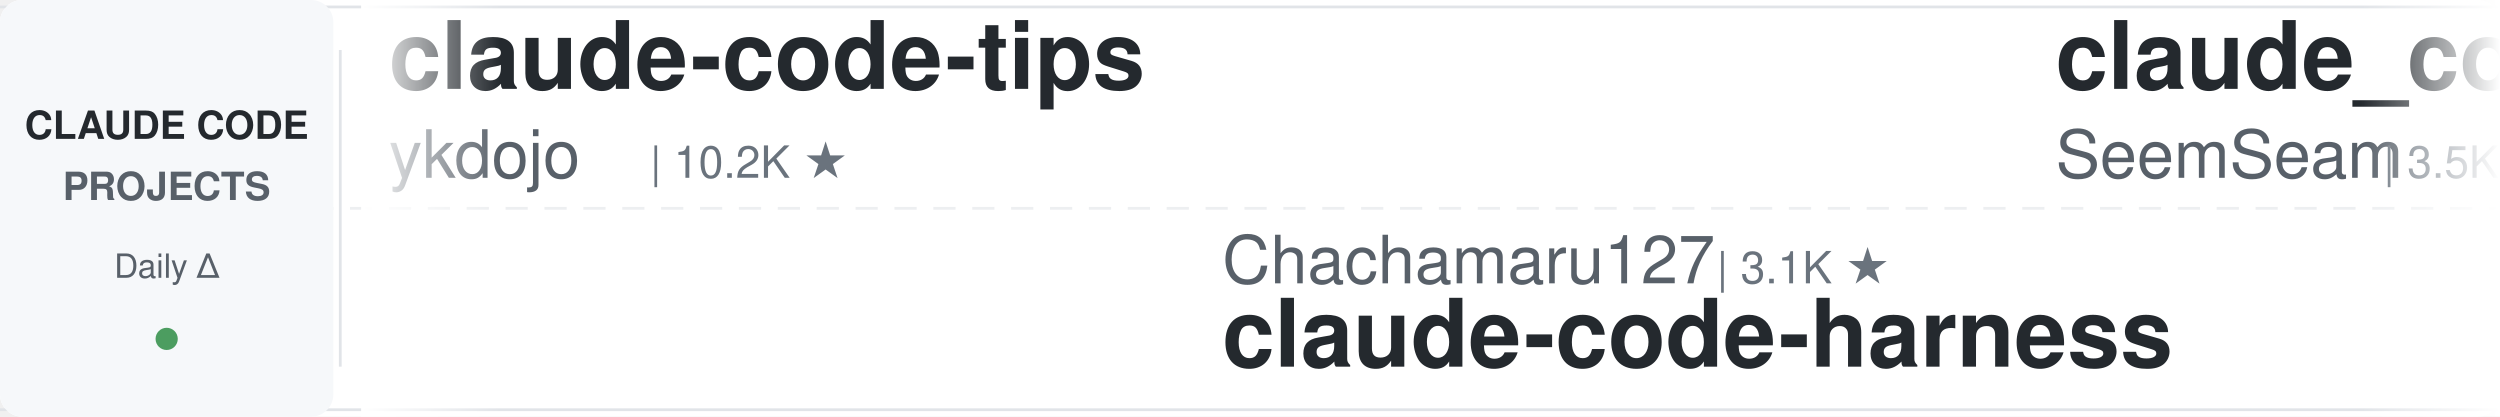
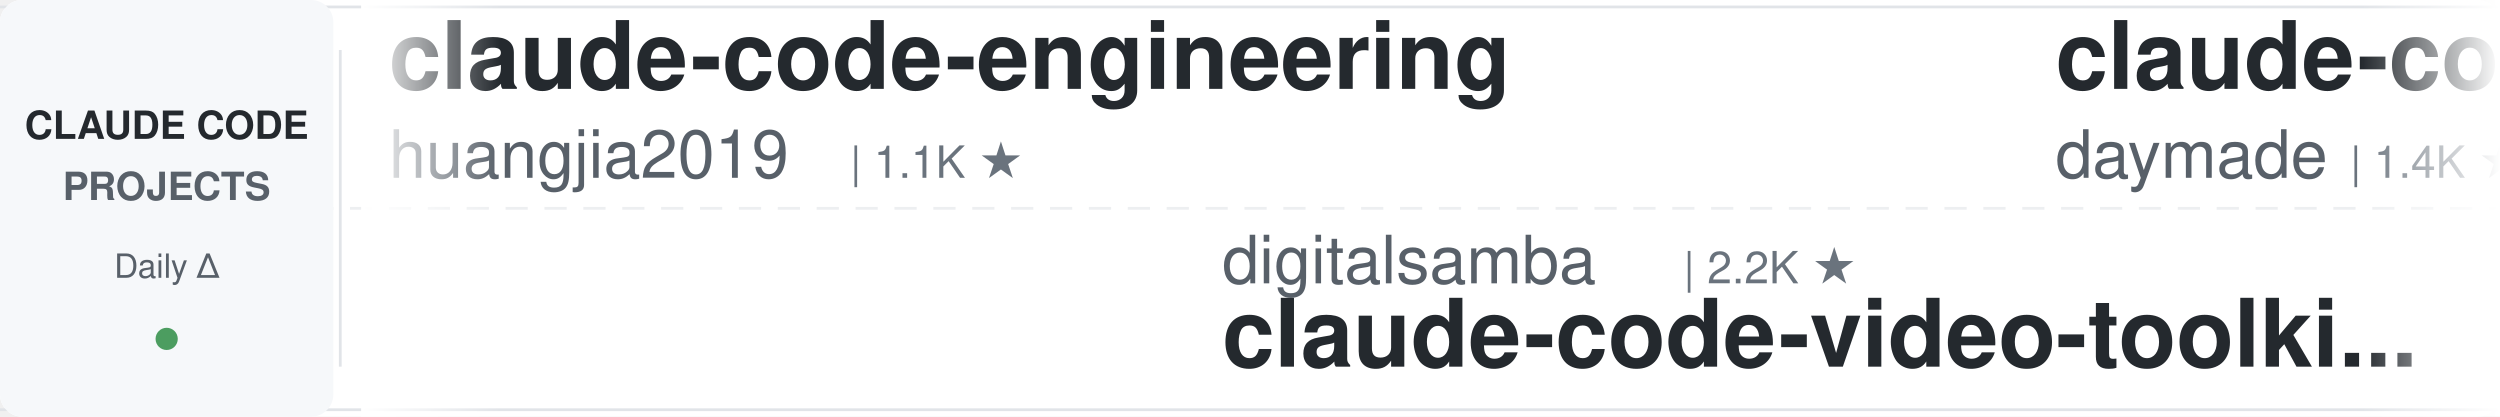
<svg xmlns="http://www.w3.org/2000/svg" width="900" height="150">
  <defs>
    <linearGradient id="leftFade" x1="0%" y1="0%" x2="100%" y2="0%">
      <stop offset="0%" style="stop-color:#ffffff;stop-opacity:1" />
      <stop offset="100%" style="stop-color:#ffffff;stop-opacity:0" />
    </linearGradient>
    <linearGradient id="rightFade" x1="0%" y1="0%" x2="100%" y2="0%">
      <stop offset="0%" style="stop-color:#ffffff;stop-opacity:0" />
      <stop offset="100%" style="stop-color:#ffffff;stop-opacity:1" />
    </linearGradient>
  </defs>
  <rect width="900" height="150" fill="#ffffff" rx="8" />
  <rect x="0" y="2" width="900" height="1" fill="#e1e4e8" />
  <rect x="0" y="147" width="900" height="1" fill="#e1e4e8" />
  <line x1="0" y1="75" x2="900" y2="75" stroke="#e1e4e8" stroke-width="1" stroke-dasharray="8 6" opacity="0.6" />
  <rect x="0" y="0" width="120" height="150" fill="#f6f8fa" rx="8" />
  <text x="60" y="50" font-family="-apple-system, BlinkMacSystemFont, 'Segoe UI', Helvetica, Arial, sans-serif" font-size="14" font-weight="600" fill="#24292e" text-anchor="middle">CLAUDE CODE</text>
  <text x="60" y="72" font-family="-apple-system, BlinkMacSystemFont, 'Segoe UI', Helvetica, Arial, sans-serif" font-size="14" font-weight="600" fill="#586069" text-anchor="middle">PROJECTS</text>
  <text x="60" y="100" font-family="-apple-system, BlinkMacSystemFont, 'Segoe UI', Helvetica, Arial, sans-serif" font-size="12" font-weight="500" fill="#586069" text-anchor="middle">Daily Δ</text>
  <circle cx="60" cy="122" r="4" fill="#22863a" opacity="0.8" />
  <rect x="122" y="18" width="1" height="114" fill="#e1e4e8" />
  <clipPath id="tickerClip">
    <rect x="130" y="0" width="770" height="150" />
  </clipPath>
  <g clip-path="url(#tickerClip)">
    <g id="tickerItems">
      <animateTransform attributeName="transform" attributeType="XML" type="translate" from="0 0" to="-3000 0" dur="54s" repeatCount="indefinite" />
      <g transform="translate(0, 0)">
-         <text x="140" y="32" font-family="-apple-system, BlinkMacSystemFont, 'Segoe UI', Helvetica, Arial, sans-serif" font-size="34" font-weight="600" fill="#24292e">claude-code-tips</text>
-         <text x="140" y="64" font-family="-apple-system, BlinkMacSystemFont, 'Segoe UI', Helvetica, Arial, sans-serif" font-size="24" font-weight="400" fill="#586069">ykdojo</text>
-         <text x="234" y="64" font-family="-apple-system, BlinkMacSystemFont, 'Segoe UI', Helvetica, Arial, sans-serif" font-size="16" font-weight="500" fill="#6a737d">| 10.2K ★</text>
+         <text x="140" y="32" font-family="-apple-system, BlinkMacSystemFont, 'Segoe UI', Helvetica, Arial, sans-serif" font-size="34" font-weight="600" fill="#24292e">claude-code-engineering</text>
+         <text x="140" y="64" font-family="-apple-system, BlinkMacSystemFont, 'Segoe UI', Helvetica, Arial, sans-serif" font-size="24" font-weight="400" fill="#586069">huangjia2019</text>
+         <text x="306" y="64" font-family="-apple-system, BlinkMacSystemFont, 'Segoe UI', Helvetica, Arial, sans-serif" font-size="16" font-weight="500" fill="#6a737d">| 1.1K ★</text>
      </g>
      <g transform="translate(300, 0)">
-         <text x="140" y="102" font-family="-apple-system, BlinkMacSystemFont, 'Segoe UI', Helvetica, Arial, sans-serif" font-size="24" font-weight="400" fill="#586069">Chachamaru127</text>
-         <text x="318" y="102" font-family="-apple-system, BlinkMacSystemFont, 'Segoe UI', Helvetica, Arial, sans-serif" font-size="16" font-weight="500" fill="#6a737d">| 3.1K ★</text>
-         <text x="140" y="132" font-family="-apple-system, BlinkMacSystemFont, 'Segoe UI', Helvetica, Arial, sans-serif" font-size="34" font-weight="600" fill="#24292e">claude-code-harness</text>
+         <text x="140" y="102" font-family="-apple-system, BlinkMacSystemFont, 'Segoe UI', Helvetica, Arial, sans-serif" font-size="24" font-weight="400" fill="#586069">digitalsamba</text>
+         <text x="306" y="102" font-family="-apple-system, BlinkMacSystemFont, 'Segoe UI', Helvetica, Arial, sans-serif" font-size="16" font-weight="500" fill="#6a737d">| 2.2K ★</text>
+         <text x="140" y="132" font-family="-apple-system, BlinkMacSystemFont, 'Segoe UI', Helvetica, Arial, sans-serif" font-size="34" font-weight="600" fill="#24292e">claude-code-video-toolki...</text>
      </g>
      <g transform="translate(600, 0)">
-         <text x="140" y="32" font-family="-apple-system, BlinkMacSystemFont, 'Segoe UI', Helvetica, Arial, sans-serif" font-size="34" font-weight="600" fill="#24292e">claude_codex_bridge</text>
-         <text x="140" y="64" font-family="-apple-system, BlinkMacSystemFont, 'Segoe UI', Helvetica, Arial, sans-serif" font-size="24" font-weight="400" fill="#586069">SeemSeam</text>
-         <text x="258" y="64" font-family="-apple-system, BlinkMacSystemFont, 'Segoe UI', Helvetica, Arial, sans-serif" font-size="16" font-weight="500" fill="#6a737d">| 3.5K ★</text>
+         <text x="140" y="32" font-family="-apple-system, BlinkMacSystemFont, 'Segoe UI', Helvetica, Arial, sans-serif" font-size="34" font-weight="600" fill="#24292e">claude-code-skills</text>
+         <text x="140" y="64" font-family="-apple-system, BlinkMacSystemFont, 'Segoe UI', Helvetica, Arial, sans-serif" font-size="24" font-weight="400" fill="#586069">daymade</text>
+         <text x="246" y="64" font-family="-apple-system, BlinkMacSystemFont, 'Segoe UI', Helvetica, Arial, sans-serif" font-size="16" font-weight="500" fill="#6a737d">| 1.4K ★</text>
      </g>
      <g transform="translate(900, 0)">
-         <text x="140" y="102" font-family="-apple-system, BlinkMacSystemFont, 'Segoe UI', Helvetica, Arial, sans-serif" font-size="24" font-weight="400" fill="#586069">Maciek-roboblog</text>
-         <text x="342" y="102" font-family="-apple-system, BlinkMacSystemFont, 'Segoe UI', Helvetica, Arial, sans-serif" font-size="16" font-weight="500" fill="#6a737d">| 8.7K ★</text>
-         <text x="140" y="132" font-family="-apple-system, BlinkMacSystemFont, 'Segoe UI', Helvetica, Arial, sans-serif" font-size="34" font-weight="600" fill="#24292e">Claude-Code-Usage-Monito...</text>
+         <text x="140" y="102" font-family="-apple-system, BlinkMacSystemFont, 'Segoe UI', Helvetica, Arial, sans-serif" font-size="24" font-weight="400" fill="#586069">diet103</text>
+         <text x="246" y="102" font-family="-apple-system, BlinkMacSystemFont, 'Segoe UI', Helvetica, Arial, sans-serif" font-size="16" font-weight="500" fill="#6a737d">| 10.0K ★</text>
+         <text x="140" y="132" font-family="-apple-system, BlinkMacSystemFont, 'Segoe UI', Helvetica, Arial, sans-serif" font-size="34" font-weight="600" fill="#24292e">claude-code-infrastructu...</text>
      </g>
      <g transform="translate(1200, 0)">
-         <text x="140" y="32" font-family="-apple-system, BlinkMacSystemFont, 'Segoe UI', Helvetica, Arial, sans-serif" font-size="34" font-weight="600" fill="#24292e">oh-my-claudecode</text>
-         <text x="140" y="64" font-family="-apple-system, BlinkMacSystemFont, 'Segoe UI', Helvetica, Arial, sans-serif" font-size="24" font-weight="400" fill="#586069">Yeachan-Heo</text>
-         <text x="294" y="64" font-family="-apple-system, BlinkMacSystemFont, 'Segoe UI', Helvetica, Arial, sans-serif" font-size="16" font-weight="500" fill="#6a737d">| 39.5K ★</text>
+         <text x="140" y="32" font-family="-apple-system, BlinkMacSystemFont, 'Segoe UI', Helvetica, Arial, sans-serif" font-size="34" font-weight="600" fill="#24292e">claude-code-cli</text>
+         <text x="140" y="64" font-family="-apple-system, BlinkMacSystemFont, 'Segoe UI', Helvetica, Arial, sans-serif" font-size="24" font-weight="400" fill="#586069">huangserva</text>
+         <text x="282" y="64" font-family="-apple-system, BlinkMacSystemFont, 'Segoe UI', Helvetica, Arial, sans-serif" font-size="16" font-weight="500" fill="#6a737d">| 630 ★</text>
      </g>
      <g transform="translate(1500, 0)">
-         <text x="140" y="102" font-family="-apple-system, BlinkMacSystemFont, 'Segoe UI', Helvetica, Arial, sans-serif" font-size="24" font-weight="400" fill="#586069">affaan-m</text>
-         <text x="258" y="102" font-family="-apple-system, BlinkMacSystemFont, 'Segoe UI', Helvetica, Arial, sans-serif" font-size="16" font-weight="500" fill="#6a737d">| 271.0K ★</text>
-         <text x="140" y="132" font-family="-apple-system, BlinkMacSystemFont, 'Segoe UI', Helvetica, Arial, sans-serif" font-size="34" font-weight="600" fill="#24292e">ECC</text>
+         <text x="140" y="102" font-family="-apple-system, BlinkMacSystemFont, 'Segoe UI', Helvetica, Arial, sans-serif" font-size="24" font-weight="400" fill="#586069">krusemediallc</text>
+         <text x="318" y="102" font-family="-apple-system, BlinkMacSystemFont, 'Segoe UI', Helvetica, Arial, sans-serif" font-size="16" font-weight="500" fill="#6a737d">| 1.6K ★</text>
+         <text x="140" y="132" font-family="-apple-system, BlinkMacSystemFont, 'Segoe UI', Helvetica, Arial, sans-serif" font-size="34" font-weight="600" fill="#24292e">arcads-claude-code</text>
      </g>
      <g transform="translate(1800, 0)">
-         <text x="140" y="32" font-family="-apple-system, BlinkMacSystemFont, 'Segoe UI', Helvetica, Arial, sans-serif" font-size="34" font-weight="600" fill="#24292e">andrej-karpathy-skills</text>
-         <text x="140" y="64" font-family="-apple-system, BlinkMacSystemFont, 'Segoe UI', Helvetica, Arial, sans-serif" font-size="24" font-weight="400" fill="#586069">multica-ai</text>
-         <text x="282" y="64" font-family="-apple-system, BlinkMacSystemFont, 'Segoe UI', Helvetica, Arial, sans-serif" font-size="16" font-weight="500" fill="#6a737d">| 216.6K ★</text>
+         <text x="140" y="32" font-family="-apple-system, BlinkMacSystemFont, 'Segoe UI', Helvetica, Arial, sans-serif" font-size="34" font-weight="600" fill="#24292e">claude-code-ultimate-gui...</text>
+         <text x="140" y="64" font-family="-apple-system, BlinkMacSystemFont, 'Segoe UI', Helvetica, Arial, sans-serif" font-size="24" font-weight="400" fill="#586069">FlorianBruniaux</text>
+         <text x="342" y="64" font-family="-apple-system, BlinkMacSystemFont, 'Segoe UI', Helvetica, Arial, sans-serif" font-size="16" font-weight="500" fill="#6a737d">| 6.1K ★</text>
      </g>
      <g transform="translate(2100, 0)">
-         <text x="140" y="102" font-family="-apple-system, BlinkMacSystemFont, 'Segoe UI', Helvetica, Arial, sans-serif" font-size="24" font-weight="400" fill="#586069">huangjia2019</text>
-         <text x="306" y="102" font-family="-apple-system, BlinkMacSystemFont, 'Segoe UI', Helvetica, Arial, sans-serif" font-size="16" font-weight="500" fill="#6a737d">| 1.1K ★</text>
-         <text x="140" y="132" font-family="-apple-system, BlinkMacSystemFont, 'Segoe UI', Helvetica, Arial, sans-serif" font-size="34" font-weight="600" fill="#24292e">claude-code-engineering</text>
+         <text x="140" y="102" font-family="-apple-system, BlinkMacSystemFont, 'Segoe UI', Helvetica, Arial, sans-serif" font-size="24" font-weight="400" fill="#586069">LING71671</text>
+         <text x="270" y="102" font-family="-apple-system, BlinkMacSystemFont, 'Segoe UI', Helvetica, Arial, sans-serif" font-size="16" font-weight="500" fill="#6a737d">| 961 ★</text>
+         <text x="140" y="132" font-family="-apple-system, BlinkMacSystemFont, 'Segoe UI', Helvetica, Arial, sans-serif" font-size="34" font-weight="600" fill="#24292e">Open-ClaudeCode</text>
      </g>
      <g transform="translate(2400, 0)">
-         <text x="140" y="32" font-family="-apple-system, BlinkMacSystemFont, 'Segoe UI', Helvetica, Arial, sans-serif" font-size="34" font-weight="600" fill="#24292e">claude-code-rev</text>
-         <text x="140" y="64" font-family="-apple-system, BlinkMacSystemFont, 'Segoe UI', Helvetica, Arial, sans-serif" font-size="24" font-weight="400" fill="#586069">oboard</text>
-         <text x="234" y="64" font-family="-apple-system, BlinkMacSystemFont, 'Segoe UI', Helvetica, Arial, sans-serif" font-size="16" font-weight="500" fill="#6a737d">| 3.3K ★</text>
+         <text x="140" y="32" font-family="-apple-system, BlinkMacSystemFont, 'Segoe UI', Helvetica, Arial, sans-serif" font-size="34" font-weight="600" fill="#24292e">claude-code-guide</text>
+         <text x="140" y="64" font-family="-apple-system, BlinkMacSystemFont, 'Segoe UI', Helvetica, Arial, sans-serif" font-size="24" font-weight="400" fill="#586069">zebbern</text>
+         <text x="246" y="64" font-family="-apple-system, BlinkMacSystemFont, 'Segoe UI', Helvetica, Arial, sans-serif" font-size="16" font-weight="500" fill="#6a737d">| 4.6K ★</text>
      </g>
      <g transform="translate(2700, 0)">
-         <text x="140" y="102" font-family="-apple-system, BlinkMacSystemFont, 'Segoe UI', Helvetica, Arial, sans-serif" font-size="24" font-weight="400" fill="#586069">FlorianBruniaux</text>
-         <text x="342" y="102" font-family="-apple-system, BlinkMacSystemFont, 'Segoe UI', Helvetica, Arial, sans-serif" font-size="16" font-weight="500" fill="#6a737d">| 6.1K ★</text>
-         <text x="140" y="132" font-family="-apple-system, BlinkMacSystemFont, 'Segoe UI', Helvetica, Arial, sans-serif" font-size="34" font-weight="600" fill="#24292e">claude-code-ultimate-gui...</text>
+         <text x="140" y="102" font-family="-apple-system, BlinkMacSystemFont, 'Segoe UI', Helvetica, Arial, sans-serif" font-size="24" font-weight="400" fill="#586069">anthropics</text>
+         <text x="282" y="102" font-family="-apple-system, BlinkMacSystemFont, 'Segoe UI', Helvetica, Arial, sans-serif" font-size="16" font-weight="500" fill="#6a737d">| 9.4K ★</text>
+         <text x="140" y="132" font-family="-apple-system, BlinkMacSystemFont, 'Segoe UI', Helvetica, Arial, sans-serif" font-size="34" font-weight="600" fill="#24292e">claude-code-action</text>
      </g>
      <g transform="translate(3000, 0)">
-         <text x="140" y="32" font-family="-apple-system, BlinkMacSystemFont, 'Segoe UI', Helvetica, Arial, sans-serif" font-size="34" font-weight="600" fill="#24292e">claude-code-tips</text>
-         <text x="140" y="64" font-family="-apple-system, BlinkMacSystemFont, 'Segoe UI', Helvetica, Arial, sans-serif" font-size="24" font-weight="400" fill="#586069">ykdojo</text>
-         <text x="234" y="64" font-family="-apple-system, BlinkMacSystemFont, 'Segoe UI', Helvetica, Arial, sans-serif" font-size="16" font-weight="500" fill="#6a737d">| 10.2K ★</text>
+         <text x="140" y="32" font-family="-apple-system, BlinkMacSystemFont, 'Segoe UI', Helvetica, Arial, sans-serif" font-size="34" font-weight="600" fill="#24292e">claude-code-engineering</text>
+         <text x="140" y="64" font-family="-apple-system, BlinkMacSystemFont, 'Segoe UI', Helvetica, Arial, sans-serif" font-size="24" font-weight="400" fill="#586069">huangjia2019</text>
+         <text x="306" y="64" font-family="-apple-system, BlinkMacSystemFont, 'Segoe UI', Helvetica, Arial, sans-serif" font-size="16" font-weight="500" fill="#6a737d">| 1.1K ★</text>
      </g>
      <g transform="translate(3300, 0)">
-         <text x="140" y="102" font-family="-apple-system, BlinkMacSystemFont, 'Segoe UI', Helvetica, Arial, sans-serif" font-size="24" font-weight="400" fill="#586069">Chachamaru127</text>
-         <text x="318" y="102" font-family="-apple-system, BlinkMacSystemFont, 'Segoe UI', Helvetica, Arial, sans-serif" font-size="16" font-weight="500" fill="#6a737d">| 3.1K ★</text>
-         <text x="140" y="132" font-family="-apple-system, BlinkMacSystemFont, 'Segoe UI', Helvetica, Arial, sans-serif" font-size="34" font-weight="600" fill="#24292e">claude-code-harness</text>
+         <text x="140" y="102" font-family="-apple-system, BlinkMacSystemFont, 'Segoe UI', Helvetica, Arial, sans-serif" font-size="24" font-weight="400" fill="#586069">digitalsamba</text>
+         <text x="306" y="102" font-family="-apple-system, BlinkMacSystemFont, 'Segoe UI', Helvetica, Arial, sans-serif" font-size="16" font-weight="500" fill="#6a737d">| 2.2K ★</text>
+         <text x="140" y="132" font-family="-apple-system, BlinkMacSystemFont, 'Segoe UI', Helvetica, Arial, sans-serif" font-size="34" font-weight="600" fill="#24292e">claude-code-video-toolki...</text>
      </g>
      <g transform="translate(3600, 0)">
-         <text x="140" y="32" font-family="-apple-system, BlinkMacSystemFont, 'Segoe UI', Helvetica, Arial, sans-serif" font-size="34" font-weight="600" fill="#24292e">claude_codex_bridge</text>
-         <text x="140" y="64" font-family="-apple-system, BlinkMacSystemFont, 'Segoe UI', Helvetica, Arial, sans-serif" font-size="24" font-weight="400" fill="#586069">SeemSeam</text>
-         <text x="258" y="64" font-family="-apple-system, BlinkMacSystemFont, 'Segoe UI', Helvetica, Arial, sans-serif" font-size="16" font-weight="500" fill="#6a737d">| 3.5K ★</text>
+         <text x="140" y="32" font-family="-apple-system, BlinkMacSystemFont, 'Segoe UI', Helvetica, Arial, sans-serif" font-size="34" font-weight="600" fill="#24292e">claude-code-skills</text>
+         <text x="140" y="64" font-family="-apple-system, BlinkMacSystemFont, 'Segoe UI', Helvetica, Arial, sans-serif" font-size="24" font-weight="400" fill="#586069">daymade</text>
+         <text x="246" y="64" font-family="-apple-system, BlinkMacSystemFont, 'Segoe UI', Helvetica, Arial, sans-serif" font-size="16" font-weight="500" fill="#6a737d">| 1.4K ★</text>
      </g>
      <g transform="translate(3900, 0)">
-         <text x="140" y="102" font-family="-apple-system, BlinkMacSystemFont, 'Segoe UI', Helvetica, Arial, sans-serif" font-size="24" font-weight="400" fill="#586069">Maciek-roboblog</text>
-         <text x="342" y="102" font-family="-apple-system, BlinkMacSystemFont, 'Segoe UI', Helvetica, Arial, sans-serif" font-size="16" font-weight="500" fill="#6a737d">| 8.7K ★</text>
-         <text x="140" y="132" font-family="-apple-system, BlinkMacSystemFont, 'Segoe UI', Helvetica, Arial, sans-serif" font-size="34" font-weight="600" fill="#24292e">Claude-Code-Usage-Monito...</text>
+         <text x="140" y="102" font-family="-apple-system, BlinkMacSystemFont, 'Segoe UI', Helvetica, Arial, sans-serif" font-size="24" font-weight="400" fill="#586069">diet103</text>
+         <text x="246" y="102" font-family="-apple-system, BlinkMacSystemFont, 'Segoe UI', Helvetica, Arial, sans-serif" font-size="16" font-weight="500" fill="#6a737d">| 10.0K ★</text>
+         <text x="140" y="132" font-family="-apple-system, BlinkMacSystemFont, 'Segoe UI', Helvetica, Arial, sans-serif" font-size="34" font-weight="600" fill="#24292e">claude-code-infrastructu...</text>
      </g>
    </g>
  </g>
  <rect x="130" y="0" width="50" height="150" fill="url(#leftFade)" />
  <rect x="850" y="0" width="50" height="150" fill="url(#rightFade)" />
</svg>
